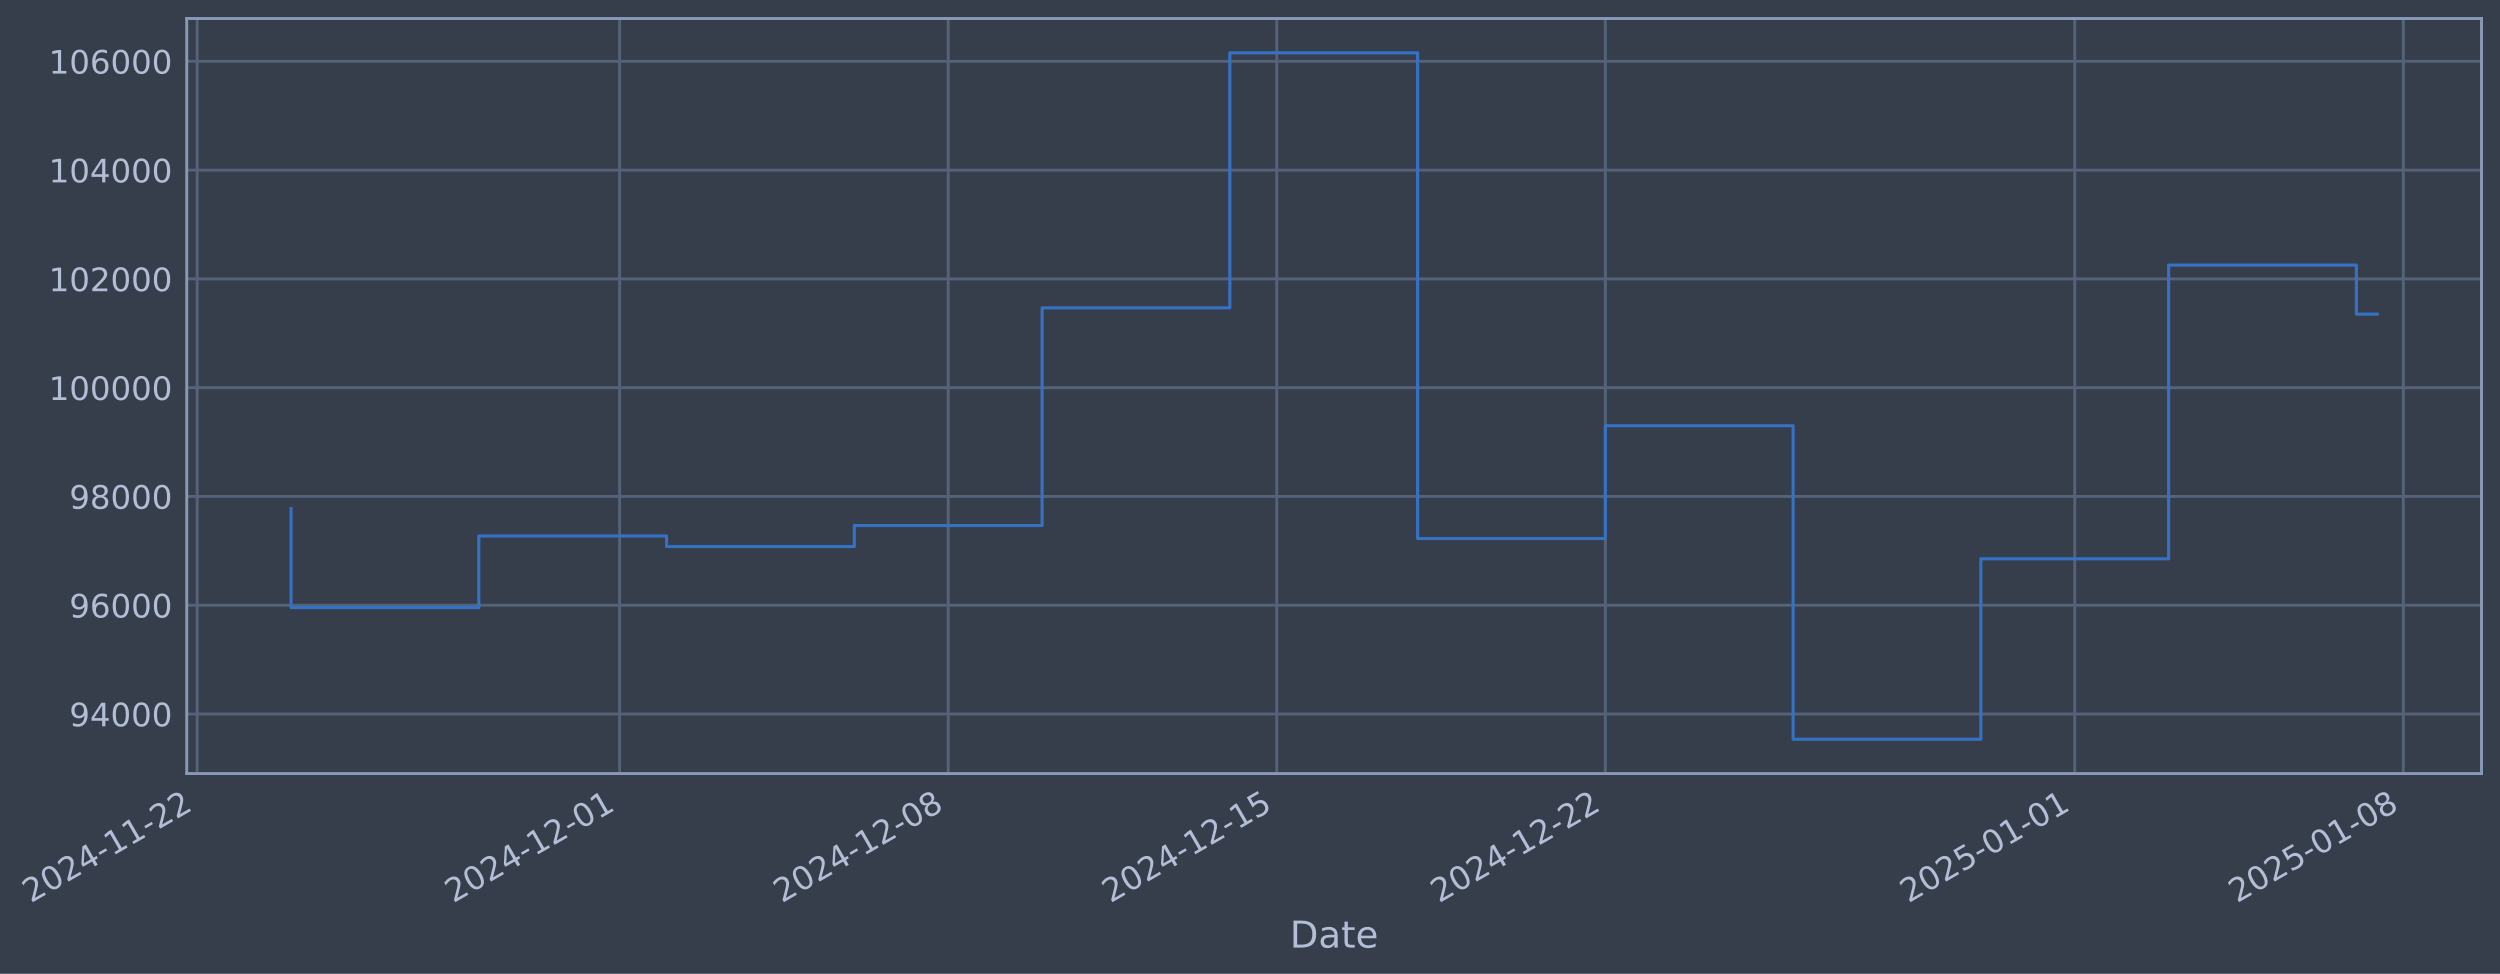
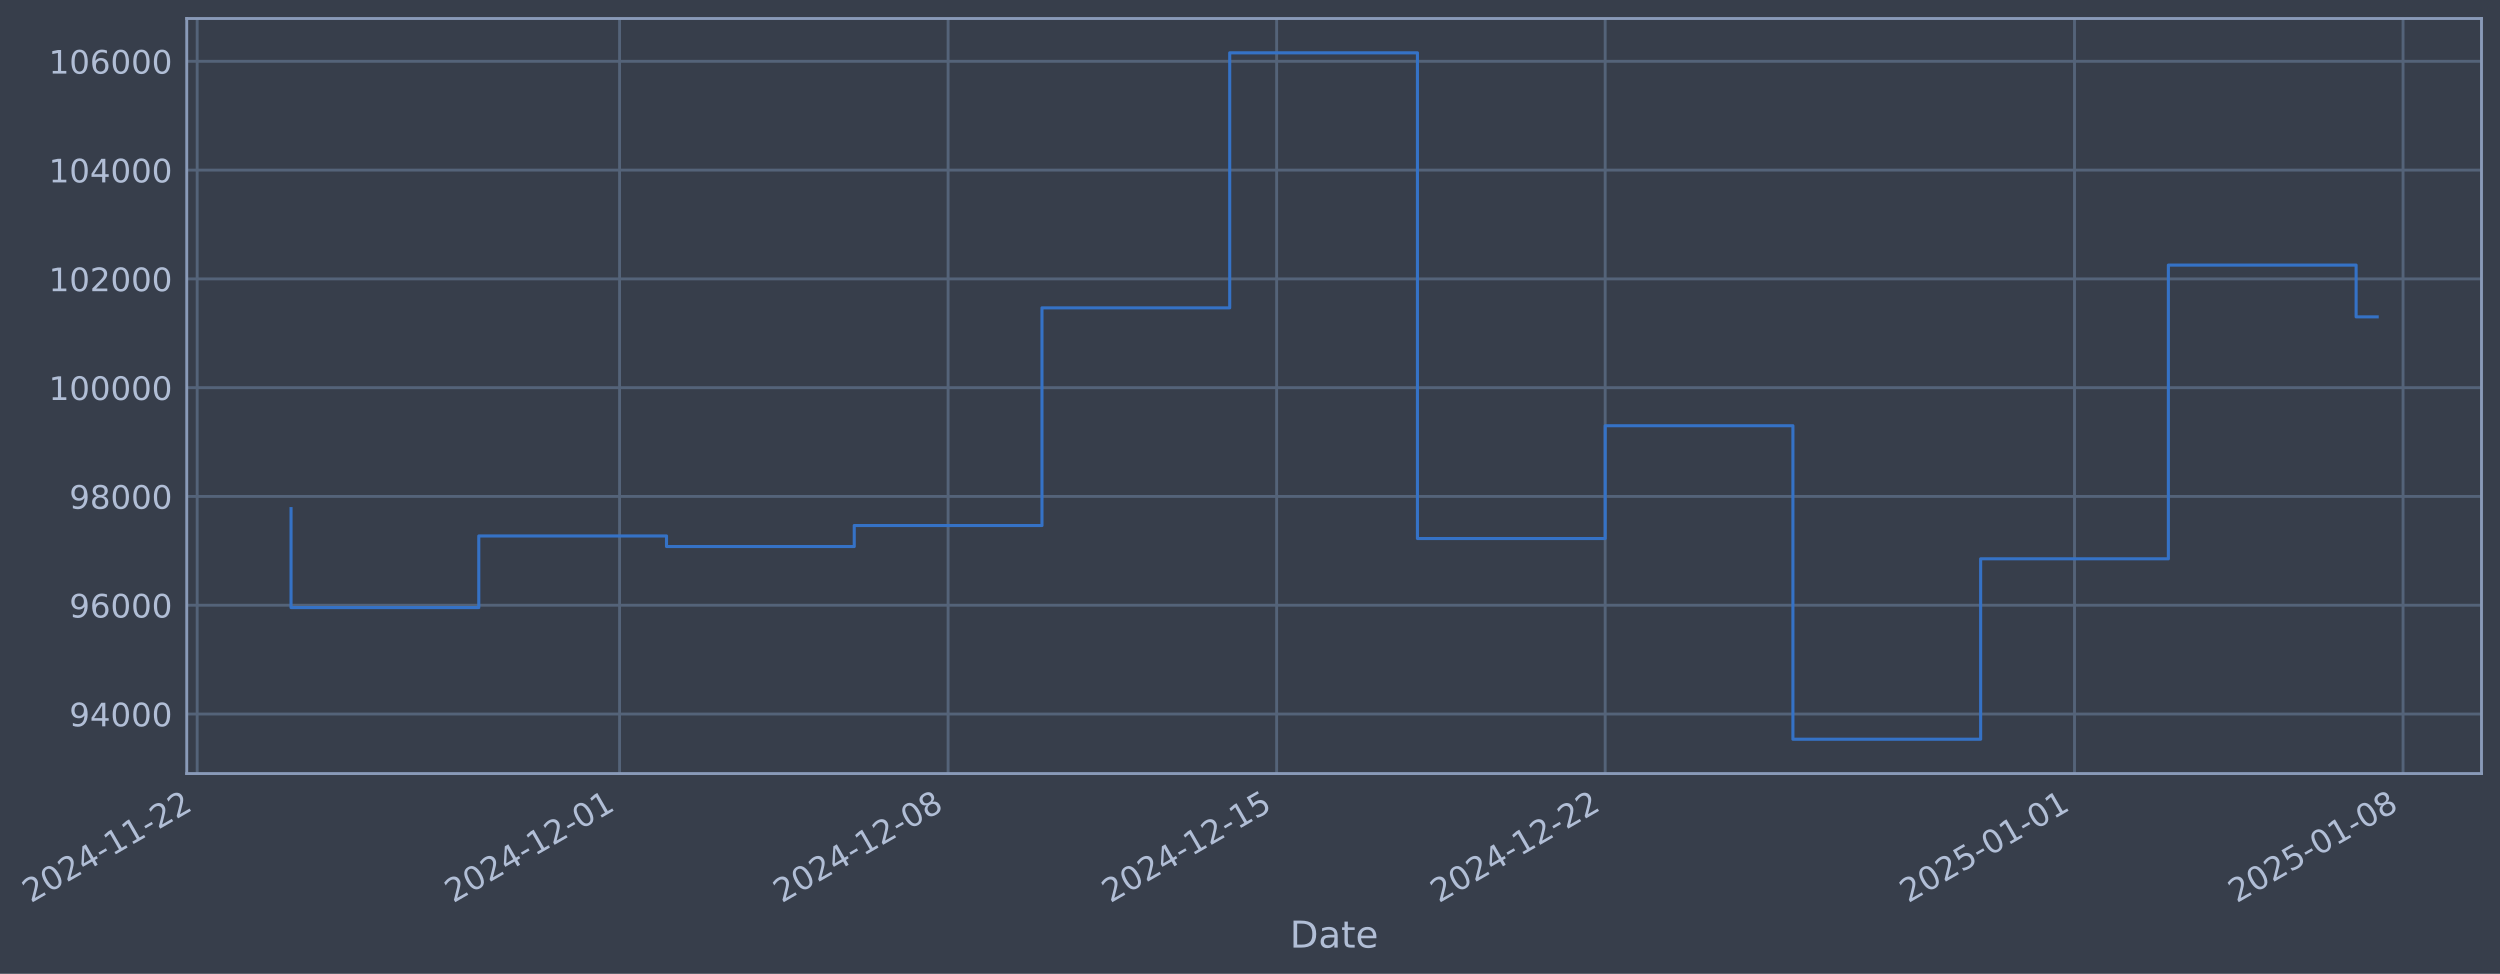
- <svg xmlns="http://www.w3.org/2000/svg" xmlns:xlink="http://www.w3.org/1999/xlink" width="972.655pt" height="378.87pt" viewBox="0 0 972.655 378.87" version="1.1">
+ <svg xmlns="http://www.w3.org/2000/svg" xmlns:xlink="http://www.w3.org/1999/xlink" width="972.651pt" height="378.87pt" viewBox="0 0 972.651 378.87" version="1.1">
  <defs>
    <style type="text/css">*{stroke-linejoin: round; stroke-linecap: butt}</style>
  </defs>
  <g id="figure_1">
    <g id="patch_1">
-       <path d="M 0 378.87  L 972.655 378.87  L 972.655 0  L 0 0  z " style="fill: #373e4b" />
+       <path d="M 0 378.87  L 972.651 378.87  L 972.651 0  L 0 0  z " style="fill: #373e4b" />
    </g>
    <g id="axes_1">
      <g id="patch_2">
-         <path d="M 72.655 300.96  L 965.455 300.96  L 965.455 7.2  L 72.655 7.2  z " style="fill: #373e4b" />
+         <path d="M 72.651 300.96  L 965.451 300.96  L 965.451 7.2  L 72.651 7.2  z " style="fill: #373e4b" />
      </g>
      <g id="matplotlib.axis_1">
        <g id="xtick_1">
          <g id="line2d_1">
-             <path d="M 76.713 300.96  L 76.713 7.2  " clip-path="url(#paab031c572)" style="fill: none; stroke: #546379; stroke-width: 1.12; stroke-linecap: square" />
+             <path d="M 76.713 300.96  L 76.713 7.2  " clip-path="url(#p4c5186d4eb)" style="fill: none; stroke: #546379; stroke-width: 1.12; stroke-linecap: square" />
          </g>
          <g id="line2d_2" />
          <g id="text_1">
            <g style="fill: #b1bed6" transform="translate(11.98702 351.4642) rotate(-30) scale(0.126 -0.126)">
              <defs>
                <path id="DejaVuSans-32" d="M 1228 531  L 3431 531  L 3431 0  L 469 0  L 469 531  Q 828 903 1448 1529  Q 2069 2156 2228 2338  Q 2531 2678 2651 2914  Q 2772 3150 2772 3378  Q 2772 3750 2511 3984  Q 2250 4219 1831 4219  Q 1534 4219 1204 4116  Q 875 4013 500 3803  L 500 4441  Q 881 4594 1212 4672  Q 1544 4750 1819 4750  Q 2544 4750 2975 4387  Q 3406 4025 3406 3419  Q 3406 3131 3298 2873  Q 3191 2616 2906 2266  Q 2828 2175 2409 1742  Q 1991 1309 1228 531  z " transform="scale(0.015625)" />
                <path id="DejaVuSans-30" d="M 2034 4250  Q 1547 4250 1301 3770  Q 1056 3291 1056 2328  Q 1056 1369 1301 889  Q 1547 409 2034 409  Q 2525 409 2770 889  Q 3016 1369 3016 2328  Q 3016 3291 2770 3770  Q 2525 4250 2034 4250  z M 2034 4750  Q 2819 4750 3233 4129  Q 3647 3509 3647 2328  Q 3647 1150 3233 529  Q 2819 -91 2034 -91  Q 1250 -91 836 529  Q 422 1150 422 2328  Q 422 3509 836 4129  Q 1250 4750 2034 4750  z " transform="scale(0.015625)" />
                <path id="DejaVuSans-34" d="M 2419 4116  L 825 1625  L 2419 1625  L 2419 4116  z M 2253 4666  L 3047 4666  L 3047 1625  L 3713 1625  L 3713 1100  L 3047 1100  L 3047 0  L 2419 0  L 2419 1100  L 313 1100  L 313 1709  L 2253 4666  z " transform="scale(0.015625)" />
                <path id="DejaVuSans-2d" d="M 313 2009  L 1997 2009  L 1997 1497  L 313 1497  L 313 2009  z " transform="scale(0.015625)" />
                <path id="DejaVuSans-31" d="M 794 531  L 1825 531  L 1825 4091  L 703 3866  L 703 4441  L 1819 4666  L 2450 4666  L 2450 531  L 3481 531  L 3481 0  L 794 0  L 794 531  z " transform="scale(0.015625)" />
              </defs>
              <use xlink:href="#DejaVuSans-32" />
              <use xlink:href="#DejaVuSans-30" transform="translate(63.62305 0)" />
              <use xlink:href="#DejaVuSans-32" transform="translate(127.2461 0)" />
              <use xlink:href="#DejaVuSans-34" transform="translate(190.8691 0)" />
              <use xlink:href="#DejaVuSans-2d" transform="translate(254.4922 0)" />
              <use xlink:href="#DejaVuSans-31" transform="translate(290.5762 0)" />
              <use xlink:href="#DejaVuSans-31" transform="translate(354.1992 0)" />
              <use xlink:href="#DejaVuSans-2d" transform="translate(417.8223 0)" />
              <use xlink:href="#DejaVuSans-32" transform="translate(453.9062 0)" />
              <use xlink:href="#DejaVuSans-32" transform="translate(517.5293 0)" />
            </g>
          </g>
        </g>
        <g id="xtick_2">
          <g id="line2d_3">
-             <path d="M 241.074 300.96  L 241.074 7.2  " clip-path="url(#paab031c572)" style="fill: none; stroke: #546379; stroke-width: 1.12; stroke-linecap: square" />
+             <path d="M 241.052 300.96  L 241.052 7.2  " clip-path="url(#p4c5186d4eb)" style="fill: none; stroke: #546379; stroke-width: 1.12; stroke-linecap: square" />
          </g>
          <g id="line2d_4" />
          <g id="text_2">
-             <g style="fill: #b1bed6" transform="translate(176.3484 351.4642) rotate(-30) scale(0.126 -0.126)">
+             <g style="fill: #b1bed6" transform="translate(176.3266 351.4642) rotate(-30) scale(0.126 -0.126)">
              <use xlink:href="#DejaVuSans-32" />
              <use xlink:href="#DejaVuSans-30" transform="translate(63.62305 0)" />
              <use xlink:href="#DejaVuSans-32" transform="translate(127.2461 0)" />
              <use xlink:href="#DejaVuSans-34" transform="translate(190.8691 0)" />
              <use xlink:href="#DejaVuSans-2d" transform="translate(254.4922 0)" />
              <use xlink:href="#DejaVuSans-31" transform="translate(290.5762 0)" />
              <use xlink:href="#DejaVuSans-32" transform="translate(354.1992 0)" />
              <use xlink:href="#DejaVuSans-2d" transform="translate(417.8223 0)" />
              <use xlink:href="#DejaVuSans-30" transform="translate(453.9062 0)" />
              <use xlink:href="#DejaVuSans-31" transform="translate(517.5293 0)" />
            </g>
          </g>
        </g>
        <g id="xtick_3">
          <g id="line2d_5">
-             <path d="M 368.911 300.96  L 368.911 7.2  " clip-path="url(#paab031c572)" style="fill: none; stroke: #546379; stroke-width: 1.12; stroke-linecap: square" />
+             <path d="M 368.872 300.96  L 368.872 7.2  " clip-path="url(#p4c5186d4eb)" style="fill: none; stroke: #546379; stroke-width: 1.12; stroke-linecap: square" />
          </g>
          <g id="line2d_6" />
          <g id="text_3">
-             <g style="fill: #b1bed6" transform="translate(304.185 351.4642) rotate(-30) scale(0.126 -0.126)">
+             <g style="fill: #b1bed6" transform="translate(304.1462 351.4642) rotate(-30) scale(0.126 -0.126)">
              <defs>
                <path id="DejaVuSans-38" d="M 2034 2216  Q 1584 2216 1326 1975  Q 1069 1734 1069 1313  Q 1069 891 1326 650  Q 1584 409 2034 409  Q 2484 409 2743 651  Q 3003 894 3003 1313  Q 3003 1734 2745 1975  Q 2488 2216 2034 2216  z M 1403 2484  Q 997 2584 770 2862  Q 544 3141 544 3541  Q 544 4100 942 4425  Q 1341 4750 2034 4750  Q 2731 4750 3128 4425  Q 3525 4100 3525 3541  Q 3525 3141 3298 2862  Q 3072 2584 2669 2484  Q 3125 2378 3379 2068  Q 3634 1759 3634 1313  Q 3634 634 3220 271  Q 2806 -91 2034 -91  Q 1263 -91 848 271  Q 434 634 434 1313  Q 434 1759 690 2068  Q 947 2378 1403 2484  z M 1172 3481  Q 1172 3119 1398 2916  Q 1625 2713 2034 2713  Q 2441 2713 2670 2916  Q 2900 3119 2900 3481  Q 2900 3844 2670 4047  Q 2441 4250 2034 4250  Q 1625 4250 1398 4047  Q 1172 3844 1172 3481  z " transform="scale(0.015625)" />
              </defs>
              <use xlink:href="#DejaVuSans-32" />
              <use xlink:href="#DejaVuSans-30" transform="translate(63.62305 0)" />
              <use xlink:href="#DejaVuSans-32" transform="translate(127.2461 0)" />
              <use xlink:href="#DejaVuSans-34" transform="translate(190.8691 0)" />
              <use xlink:href="#DejaVuSans-2d" transform="translate(254.4922 0)" />
              <use xlink:href="#DejaVuSans-31" transform="translate(290.5762 0)" />
              <use xlink:href="#DejaVuSans-32" transform="translate(354.1992 0)" />
              <use xlink:href="#DejaVuSans-2d" transform="translate(417.8223 0)" />
              <use xlink:href="#DejaVuSans-30" transform="translate(453.9062 0)" />
              <use xlink:href="#DejaVuSans-38" transform="translate(517.5293 0)" />
            </g>
          </g>
        </g>
        <g id="xtick_4">
          <g id="line2d_7">
-             <path d="M 496.747 300.96  L 496.747 7.2  " clip-path="url(#paab031c572)" style="fill: none; stroke: #546379; stroke-width: 1.12; stroke-linecap: square" />
+             <path d="M 496.691 300.96  L 496.691 7.2  " clip-path="url(#p4c5186d4eb)" style="fill: none; stroke: #546379; stroke-width: 1.12; stroke-linecap: square" />
          </g>
          <g id="line2d_8" />
          <g id="text_4">
-             <g style="fill: #b1bed6" transform="translate(432.0216 351.4642) rotate(-30) scale(0.126 -0.126)">
+             <g style="fill: #b1bed6" transform="translate(431.9659 351.4642) rotate(-30) scale(0.126 -0.126)">
              <defs>
                <path id="DejaVuSans-35" d="M 691 4666  L 3169 4666  L 3169 4134  L 1269 4134  L 1269 2991  Q 1406 3038 1543 3061  Q 1681 3084 1819 3084  Q 2600 3084 3056 2656  Q 3513 2228 3513 1497  Q 3513 744 3044 326  Q 2575 -91 1722 -91  Q 1428 -91 1123 -41  Q 819 9 494 109  L 494 744  Q 775 591 1075 516  Q 1375 441 1709 441  Q 2250 441 2565 725  Q 2881 1009 2881 1497  Q 2881 1984 2565 2268  Q 2250 2553 1709 2553  Q 1456 2553 1204 2497  Q 953 2441 691 2322  L 691 4666  z " transform="scale(0.015625)" />
              </defs>
              <use xlink:href="#DejaVuSans-32" />
              <use xlink:href="#DejaVuSans-30" transform="translate(63.62305 0)" />
              <use xlink:href="#DejaVuSans-32" transform="translate(127.2461 0)" />
              <use xlink:href="#DejaVuSans-34" transform="translate(190.8691 0)" />
              <use xlink:href="#DejaVuSans-2d" transform="translate(254.4922 0)" />
              <use xlink:href="#DejaVuSans-31" transform="translate(290.5762 0)" />
              <use xlink:href="#DejaVuSans-32" transform="translate(354.1992 0)" />
              <use xlink:href="#DejaVuSans-2d" transform="translate(417.8223 0)" />
              <use xlink:href="#DejaVuSans-31" transform="translate(453.9062 0)" />
              <use xlink:href="#DejaVuSans-35" transform="translate(517.5293 0)" />
            </g>
          </g>
        </g>
        <g id="xtick_5">
          <g id="line2d_9">
-             <path d="M 624.584 300.96  L 624.584 7.2  " clip-path="url(#paab031c572)" style="fill: none; stroke: #546379; stroke-width: 1.12; stroke-linecap: square" />
+             <path d="M 624.511 300.96  L 624.511 7.2  " clip-path="url(#p4c5186d4eb)" style="fill: none; stroke: #546379; stroke-width: 1.12; stroke-linecap: square" />
          </g>
          <g id="line2d_10" />
          <g id="text_5">
-             <g style="fill: #b1bed6" transform="translate(559.8583 351.4642) rotate(-30) scale(0.126 -0.126)">
+             <g style="fill: #b1bed6" transform="translate(559.7855 351.4642) rotate(-30) scale(0.126 -0.126)">
              <use xlink:href="#DejaVuSans-32" />
              <use xlink:href="#DejaVuSans-30" transform="translate(63.62305 0)" />
              <use xlink:href="#DejaVuSans-32" transform="translate(127.2461 0)" />
              <use xlink:href="#DejaVuSans-34" transform="translate(190.8691 0)" />
              <use xlink:href="#DejaVuSans-2d" transform="translate(254.4922 0)" />
              <use xlink:href="#DejaVuSans-31" transform="translate(290.5762 0)" />
              <use xlink:href="#DejaVuSans-32" transform="translate(354.1992 0)" />
              <use xlink:href="#DejaVuSans-2d" transform="translate(417.8223 0)" />
              <use xlink:href="#DejaVuSans-32" transform="translate(453.9062 0)" />
              <use xlink:href="#DejaVuSans-32" transform="translate(517.5293 0)" />
            </g>
          </g>
        </g>
        <g id="xtick_6">
          <g id="line2d_11">
-             <path d="M 807.208 300.96  L 807.208 7.2  " clip-path="url(#paab031c572)" style="fill: none; stroke: #546379; stroke-width: 1.12; stroke-linecap: square" />
+             <path d="M 807.111 300.96  L 807.111 7.2  " clip-path="url(#p4c5186d4eb)" style="fill: none; stroke: #546379; stroke-width: 1.12; stroke-linecap: square" />
          </g>
          <g id="line2d_12" />
          <g id="text_6">
-             <g style="fill: #b1bed6" transform="translate(742.482 351.4642) rotate(-30) scale(0.126 -0.126)">
+             <g style="fill: #b1bed6" transform="translate(742.385 351.4642) rotate(-30) scale(0.126 -0.126)">
              <use xlink:href="#DejaVuSans-32" />
              <use xlink:href="#DejaVuSans-30" transform="translate(63.62305 0)" />
              <use xlink:href="#DejaVuSans-32" transform="translate(127.2461 0)" />
              <use xlink:href="#DejaVuSans-35" transform="translate(190.8691 0)" />
              <use xlink:href="#DejaVuSans-2d" transform="translate(254.4922 0)" />
              <use xlink:href="#DejaVuSans-30" transform="translate(290.5762 0)" />
              <use xlink:href="#DejaVuSans-31" transform="translate(354.1992 0)" />
              <use xlink:href="#DejaVuSans-2d" transform="translate(417.8223 0)" />
              <use xlink:href="#DejaVuSans-30" transform="translate(453.9062 0)" />
              <use xlink:href="#DejaVuSans-31" transform="translate(517.5293 0)" />
            </g>
          </g>
        </g>
        <g id="xtick_7">
          <g id="line2d_13">
-             <path d="M 935.044 300.96  L 935.044 7.2  " clip-path="url(#paab031c572)" style="fill: none; stroke: #546379; stroke-width: 1.12; stroke-linecap: square" />
+             <path d="M 934.93 300.96  L 934.93 7.2  " clip-path="url(#p4c5186d4eb)" style="fill: none; stroke: #546379; stroke-width: 1.12; stroke-linecap: square" />
          </g>
          <g id="line2d_14" />
          <g id="text_7">
-             <g style="fill: #b1bed6" transform="translate(870.3186 351.4642) rotate(-30) scale(0.126 -0.126)">
+             <g style="fill: #b1bed6" transform="translate(870.2046 351.4642) rotate(-30) scale(0.126 -0.126)">
              <use xlink:href="#DejaVuSans-32" />
              <use xlink:href="#DejaVuSans-30" transform="translate(63.62305 0)" />
              <use xlink:href="#DejaVuSans-32" transform="translate(127.2461 0)" />
              <use xlink:href="#DejaVuSans-35" transform="translate(190.8691 0)" />
              <use xlink:href="#DejaVuSans-2d" transform="translate(254.4922 0)" />
              <use xlink:href="#DejaVuSans-30" transform="translate(290.5762 0)" />
              <use xlink:href="#DejaVuSans-31" transform="translate(354.1992 0)" />
              <use xlink:href="#DejaVuSans-2d" transform="translate(417.8223 0)" />
              <use xlink:href="#DejaVuSans-30" transform="translate(453.9062 0)" />
              <use xlink:href="#DejaVuSans-38" transform="translate(517.5293 0)" />
            </g>
          </g>
        </g>
        <g id="text_8">
-           <g style="fill: #b1bed6" transform="translate(501.8463 368.6753) scale(0.144 -0.144)">
+           <g style="fill: #b1bed6" transform="translate(501.8415 368.6753) scale(0.144 -0.144)">
            <defs>
              <path id="DejaVuSans-44" d="M 1259 4147  L 1259 519  L 2022 519  Q 2988 519 3436 956  Q 3884 1394 3884 2338  Q 3884 3275 3436 3711  Q 2988 4147 2022 4147  L 1259 4147  z M 628 4666  L 1925 4666  Q 3281 4666 3915 4102  Q 4550 3538 4550 2338  Q 4550 1131 3912 565  Q 3275 0 1925 0  L 628 0  L 628 4666  z " transform="scale(0.015625)" />
              <path id="DejaVuSans-61" d="M 2194 1759  Q 1497 1759 1228 1600  Q 959 1441 959 1056  Q 959 750 1161 570  Q 1363 391 1709 391  Q 2188 391 2477 730  Q 2766 1069 2766 1631  L 2766 1759  L 2194 1759  z M 3341 1997  L 3341 0  L 2766 0  L 2766 531  Q 2569 213 2275 61  Q 1981 -91 1556 -91  Q 1019 -91 701 211  Q 384 513 384 1019  Q 384 1609 779 1909  Q 1175 2209 1959 2209  L 2766 2209  L 2766 2266  Q 2766 2663 2505 2880  Q 2244 3097 1772 3097  Q 1472 3097 1187 3025  Q 903 2953 641 2809  L 641 3341  Q 956 3463 1253 3523  Q 1550 3584 1831 3584  Q 2591 3584 2966 3190  Q 3341 2797 3341 1997  z " transform="scale(0.015625)" />
              <path id="DejaVuSans-74" d="M 1172 4494  L 1172 3500  L 2356 3500  L 2356 3053  L 1172 3053  L 1172 1153  Q 1172 725 1289 603  Q 1406 481 1766 481  L 2356 481  L 2356 0  L 1766 0  Q 1100 0 847 248  Q 594 497 594 1153  L 594 3053  L 172 3053  L 172 3500  L 594 3500  L 594 4494  L 1172 4494  z " transform="scale(0.015625)" />
              <path id="DejaVuSans-65" d="M 3597 1894  L 3597 1613  L 953 1613  Q 991 1019 1311 708  Q 1631 397 2203 397  Q 2534 397 2845 478  Q 3156 559 3463 722  L 3463 178  Q 3153 47 2828 -22  Q 2503 -91 2169 -91  Q 1331 -91 842 396  Q 353 884 353 1716  Q 353 2575 817 3079  Q 1281 3584 2069 3584  Q 2775 3584 3186 3129  Q 3597 2675 3597 1894  z M 3022 2063  Q 3016 2534 2758 2815  Q 2500 3097 2075 3097  Q 1594 3097 1305 2825  Q 1016 2553 972 2059  L 3022 2063  z " transform="scale(0.015625)" />
            </defs>
            <use xlink:href="#DejaVuSans-44" />
            <use xlink:href="#DejaVuSans-61" transform="translate(77.00195 0)" />
            <use xlink:href="#DejaVuSans-74" transform="translate(138.2812 0)" />
            <use xlink:href="#DejaVuSans-65" transform="translate(177.4902 0)" />
          </g>
        </g>
      </g>
      <g id="matplotlib.axis_2">
        <g id="ytick_1">
          <g id="line2d_15">
-             <path d="M 72.655 277.797  L 965.455 277.797  " clip-path="url(#paab031c572)" style="fill: none; stroke: #546379; stroke-width: 1.12; stroke-linecap: square" />
+             <path d="M 72.651 277.797  L 965.451 277.797  " clip-path="url(#p4c5186d4eb)" style="fill: none; stroke: #546379; stroke-width: 1.12; stroke-linecap: square" />
          </g>
          <g id="line2d_16" />
          <g id="text_9">
-             <g style="fill: #b1bed6" transform="translate(26.97171 282.5841) scale(0.126 -0.126)">
+             <g style="fill: #b1bed6" transform="translate(26.96685 282.5841) scale(0.126 -0.126)">
              <defs>
                <path id="DejaVuSans-39" d="M 703 97  L 703 672  Q 941 559 1184 500  Q 1428 441 1663 441  Q 2288 441 2617 861  Q 2947 1281 2994 2138  Q 2813 1869 2534 1725  Q 2256 1581 1919 1581  Q 1219 1581 811 2004  Q 403 2428 403 3163  Q 403 3881 828 4315  Q 1253 4750 1959 4750  Q 2769 4750 3195 4129  Q 3622 3509 3622 2328  Q 3622 1225 3098 567  Q 2575 -91 1691 -91  Q 1453 -91 1209 -44  Q 966 3 703 97  z M 1959 2075  Q 2384 2075 2632 2365  Q 2881 2656 2881 3163  Q 2881 3666 2632 3958  Q 2384 4250 1959 4250  Q 1534 4250 1286 3958  Q 1038 3666 1038 3163  Q 1038 2656 1286 2365  Q 1534 2075 1959 2075  z " transform="scale(0.015625)" />
              </defs>
              <use xlink:href="#DejaVuSans-39" />
              <use xlink:href="#DejaVuSans-34" transform="translate(63.62305 0)" />
              <use xlink:href="#DejaVuSans-30" transform="translate(127.2461 0)" />
              <use xlink:href="#DejaVuSans-30" transform="translate(190.8691 0)" />
              <use xlink:href="#DejaVuSans-30" transform="translate(254.4922 0)" />
            </g>
          </g>
        </g>
        <g id="ytick_2">
          <g id="line2d_17">
-             <path d="M 72.655 235.473  L 965.455 235.473  " clip-path="url(#paab031c572)" style="fill: none; stroke: #546379; stroke-width: 1.12; stroke-linecap: square" />
+             <path d="M 72.651 235.473  L 965.451 235.473  " clip-path="url(#p4c5186d4eb)" style="fill: none; stroke: #546379; stroke-width: 1.12; stroke-linecap: square" />
          </g>
          <g id="line2d_18" />
          <g id="text_10">
-             <g style="fill: #b1bed6" transform="translate(26.97171 240.2602) scale(0.126 -0.126)">
+             <g style="fill: #b1bed6" transform="translate(26.96685 240.2602) scale(0.126 -0.126)">
              <defs>
                <path id="DejaVuSans-36" d="M 2113 2584  Q 1688 2584 1439 2293  Q 1191 2003 1191 1497  Q 1191 994 1439 701  Q 1688 409 2113 409  Q 2538 409 2786 701  Q 3034 994 3034 1497  Q 3034 2003 2786 2293  Q 2538 2584 2113 2584  z M 3366 4563  L 3366 3988  Q 3128 4100 2886 4159  Q 2644 4219 2406 4219  Q 1781 4219 1451 3797  Q 1122 3375 1075 2522  Q 1259 2794 1537 2939  Q 1816 3084 2150 3084  Q 2853 3084 3261 2657  Q 3669 2231 3669 1497  Q 3669 778 3244 343  Q 2819 -91 2113 -91  Q 1303 -91 875 529  Q 447 1150 447 2328  Q 447 3434 972 4092  Q 1497 4750 2381 4750  Q 2619 4750 2861 4703  Q 3103 4656 3366 4563  z " transform="scale(0.015625)" />
              </defs>
              <use xlink:href="#DejaVuSans-39" />
              <use xlink:href="#DejaVuSans-36" transform="translate(63.62305 0)" />
              <use xlink:href="#DejaVuSans-30" transform="translate(127.2461 0)" />
              <use xlink:href="#DejaVuSans-30" transform="translate(190.8691 0)" />
              <use xlink:href="#DejaVuSans-30" transform="translate(254.4922 0)" />
            </g>
          </g>
        </g>
        <g id="ytick_3">
          <g id="line2d_19">
-             <path d="M 72.655 193.149  L 965.455 193.149  " clip-path="url(#paab031c572)" style="fill: none; stroke: #546379; stroke-width: 1.12; stroke-linecap: square" />
+             <path d="M 72.651 193.149  L 965.451 193.149  " clip-path="url(#p4c5186d4eb)" style="fill: none; stroke: #546379; stroke-width: 1.12; stroke-linecap: square" />
          </g>
          <g id="line2d_20" />
          <g id="text_11">
-             <g style="fill: #b1bed6" transform="translate(26.97171 197.9364) scale(0.126 -0.126)">
+             <g style="fill: #b1bed6" transform="translate(26.96685 197.9364) scale(0.126 -0.126)">
              <use xlink:href="#DejaVuSans-39" />
              <use xlink:href="#DejaVuSans-38" transform="translate(63.62305 0)" />
              <use xlink:href="#DejaVuSans-30" transform="translate(127.2461 0)" />
              <use xlink:href="#DejaVuSans-30" transform="translate(190.8691 0)" />
              <use xlink:href="#DejaVuSans-30" transform="translate(254.4922 0)" />
            </g>
          </g>
        </g>
        <g id="ytick_4">
          <g id="line2d_21">
-             <path d="M 72.655 150.826  L 965.455 150.826  " clip-path="url(#paab031c572)" style="fill: none; stroke: #546379; stroke-width: 1.12; stroke-linecap: square" />
+             <path d="M 72.651 150.826  L 965.451 150.826  " clip-path="url(#p4c5186d4eb)" style="fill: none; stroke: #546379; stroke-width: 1.12; stroke-linecap: square" />
          </g>
          <g id="line2d_22" />
          <g id="text_12">
-             <g style="fill: #b1bed6" transform="translate(18.95496 155.6126) scale(0.126 -0.126)">
+             <g style="fill: #b1bed6" transform="translate(18.95011 155.6126) scale(0.126 -0.126)">
              <use xlink:href="#DejaVuSans-31" />
              <use xlink:href="#DejaVuSans-30" transform="translate(63.62305 0)" />
              <use xlink:href="#DejaVuSans-30" transform="translate(127.2461 0)" />
              <use xlink:href="#DejaVuSans-30" transform="translate(190.8691 0)" />
              <use xlink:href="#DejaVuSans-30" transform="translate(254.4922 0)" />
              <use xlink:href="#DejaVuSans-30" transform="translate(318.1152 0)" />
            </g>
          </g>
        </g>
        <g id="ytick_5">
          <g id="line2d_23">
-             <path d="M 72.655 108.502  L 965.455 108.502  " clip-path="url(#paab031c572)" style="fill: none; stroke: #546379; stroke-width: 1.12; stroke-linecap: square" />
+             <path d="M 72.651 108.502  L 965.451 108.502  " clip-path="url(#p4c5186d4eb)" style="fill: none; stroke: #546379; stroke-width: 1.12; stroke-linecap: square" />
          </g>
          <g id="line2d_24" />
          <g id="text_13">
-             <g style="fill: #b1bed6" transform="translate(18.95496 113.2888) scale(0.126 -0.126)">
+             <g style="fill: #b1bed6" transform="translate(18.95011 113.2888) scale(0.126 -0.126)">
              <use xlink:href="#DejaVuSans-31" />
              <use xlink:href="#DejaVuSans-30" transform="translate(63.62305 0)" />
              <use xlink:href="#DejaVuSans-32" transform="translate(127.2461 0)" />
              <use xlink:href="#DejaVuSans-30" transform="translate(190.8691 0)" />
              <use xlink:href="#DejaVuSans-30" transform="translate(254.4922 0)" />
              <use xlink:href="#DejaVuSans-30" transform="translate(318.1152 0)" />
            </g>
          </g>
        </g>
        <g id="ytick_6">
          <g id="line2d_25">
-             <path d="M 72.655 66.178  L 965.455 66.178  " clip-path="url(#paab031c572)" style="fill: none; stroke: #546379; stroke-width: 1.12; stroke-linecap: square" />
+             <path d="M 72.651 66.178  L 965.451 66.178  " clip-path="url(#p4c5186d4eb)" style="fill: none; stroke: #546379; stroke-width: 1.12; stroke-linecap: square" />
          </g>
          <g id="line2d_26" />
          <g id="text_14">
-             <g style="fill: #b1bed6" transform="translate(18.95496 70.96502) scale(0.126 -0.126)">
+             <g style="fill: #b1bed6" transform="translate(18.95011 70.96502) scale(0.126 -0.126)">
              <use xlink:href="#DejaVuSans-31" />
              <use xlink:href="#DejaVuSans-30" transform="translate(63.62305 0)" />
              <use xlink:href="#DejaVuSans-34" transform="translate(127.2461 0)" />
              <use xlink:href="#DejaVuSans-30" transform="translate(190.8691 0)" />
              <use xlink:href="#DejaVuSans-30" transform="translate(254.4922 0)" />
              <use xlink:href="#DejaVuSans-30" transform="translate(318.1152 0)" />
            </g>
          </g>
        </g>
        <g id="ytick_7">
          <g id="line2d_27">
-             <path d="M 72.655 23.854  L 965.455 23.854  " clip-path="url(#paab031c572)" style="fill: none; stroke: #546379; stroke-width: 1.12; stroke-linecap: square" />
+             <path d="M 72.651 23.854  L 965.451 23.854  " clip-path="url(#p4c5186d4eb)" style="fill: none; stroke: #546379; stroke-width: 1.12; stroke-linecap: square" />
          </g>
          <g id="line2d_28" />
          <g id="text_15">
-             <g style="fill: #b1bed6" transform="translate(18.95496 28.64121) scale(0.126 -0.126)">
+             <g style="fill: #b1bed6" transform="translate(18.95011 28.64121) scale(0.126 -0.126)">
              <use xlink:href="#DejaVuSans-31" />
              <use xlink:href="#DejaVuSans-30" transform="translate(63.62305 0)" />
              <use xlink:href="#DejaVuSans-36" transform="translate(127.2461 0)" />
              <use xlink:href="#DejaVuSans-30" transform="translate(190.8691 0)" />
              <use xlink:href="#DejaVuSans-30" transform="translate(254.4922 0)" />
              <use xlink:href="#DejaVuSans-30" transform="translate(318.1152 0)" />
            </g>
          </g>
        </g>
      </g>
      <g id="line2d_29">
-         <path d="M 113.237 197.87  L 113.237 236.383  L 186.287 236.383  L 186.287 208.521  L 259.336 208.521  L 259.336 212.628  L 332.386 212.628  L 332.386 204.459  L 405.435 204.459  L 405.435 119.77  L 478.485 119.77  L 478.485 20.553  L 551.534 20.553  L 551.534 209.517  L 624.584 209.517  L 624.584 165.636  L 697.633 165.636  L 697.633 287.607  L 770.683 287.607  L 770.683 217.409  L 843.732 217.409  L 843.732 103.141  L 916.782 103.141  L 916.782 122.209  L 924.874 122.209  " clip-path="url(#paab031c572)" style="fill: none; stroke: #3572c6; stroke-width: 1.2; stroke-linecap: square" />
+         <path d="M 113.232 197.87  L 113.232 236.383  L 186.272 236.383  L 186.272 208.521  L 259.312 208.521  L 259.312 212.628  L 332.352 212.628  L 332.352 204.459  L 405.392 204.459  L 405.392 119.77  L 478.431 119.77  L 478.431 20.553  L 551.471 20.553  L 551.471 209.517  L 624.511 209.517  L 624.511 165.636  L 697.551 165.636  L 697.551 287.607  L 770.591 287.607  L 770.591 217.409  L 843.63 217.409  L 843.63 103.141  L 916.67 103.141  L 916.67 123.281  L 924.869 123.281  " clip-path="url(#p4c5186d4eb)" style="fill: none; stroke: #3572c6; stroke-width: 1.2; stroke-linecap: square" />
      </g>
      <g id="patch_3">
-         <path d="M 72.655 300.96  L 72.655 7.2  " style="fill: none; stroke: #899ab8; stroke-width: 1.12; stroke-linejoin: miter; stroke-linecap: square" />
+         <path d="M 72.651 300.96  L 72.651 7.2  " style="fill: none; stroke: #899ab8; stroke-width: 1.12; stroke-linejoin: miter; stroke-linecap: square" />
      </g>
      <g id="patch_4">
-         <path d="M 965.455 300.96  L 965.455 7.2  " style="fill: none; stroke: #899ab8; stroke-width: 1.12; stroke-linejoin: miter; stroke-linecap: square" />
+         <path d="M 965.451 300.96  L 965.451 7.2  " style="fill: none; stroke: #899ab8; stroke-width: 1.12; stroke-linejoin: miter; stroke-linecap: square" />
      </g>
      <g id="patch_5">
-         <path d="M 72.655 300.96  L 965.455 300.96  " style="fill: none; stroke: #899ab8; stroke-width: 1.12; stroke-linejoin: miter; stroke-linecap: square" />
+         <path d="M 72.651 300.96  L 965.451 300.96  " style="fill: none; stroke: #899ab8; stroke-width: 1.12; stroke-linejoin: miter; stroke-linecap: square" />
      </g>
      <g id="patch_6">
-         <path d="M 72.655 7.2  L 965.455 7.2  " style="fill: none; stroke: #899ab8; stroke-width: 1.12; stroke-linejoin: miter; stroke-linecap: square" />
+         <path d="M 72.651 7.2  L 965.451 7.2  " style="fill: none; stroke: #899ab8; stroke-width: 1.12; stroke-linejoin: miter; stroke-linecap: square" />
      </g>
    </g>
  </g>
  <defs>
-     <clipPath id="paab031c572">
-       <rect x="72.655" y="7.2" width="892.8" height="293.76" />
+     <clipPath id="p4c5186d4eb">
+       <rect x="72.651" y="7.2" width="892.8" height="293.76" />
    </clipPath>
  </defs>
</svg>
